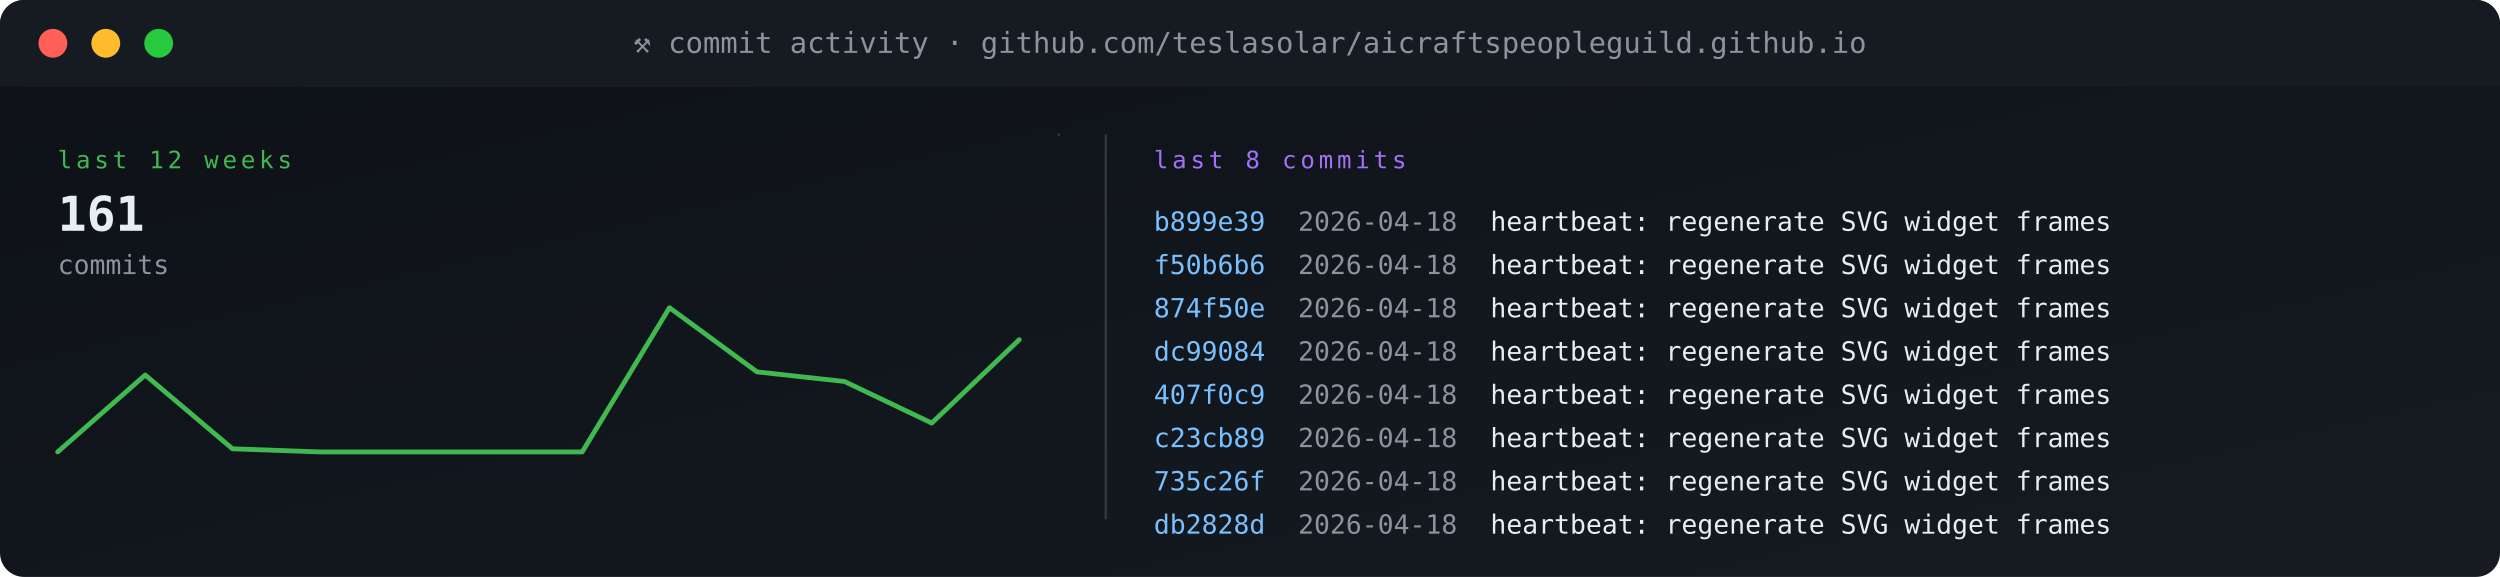
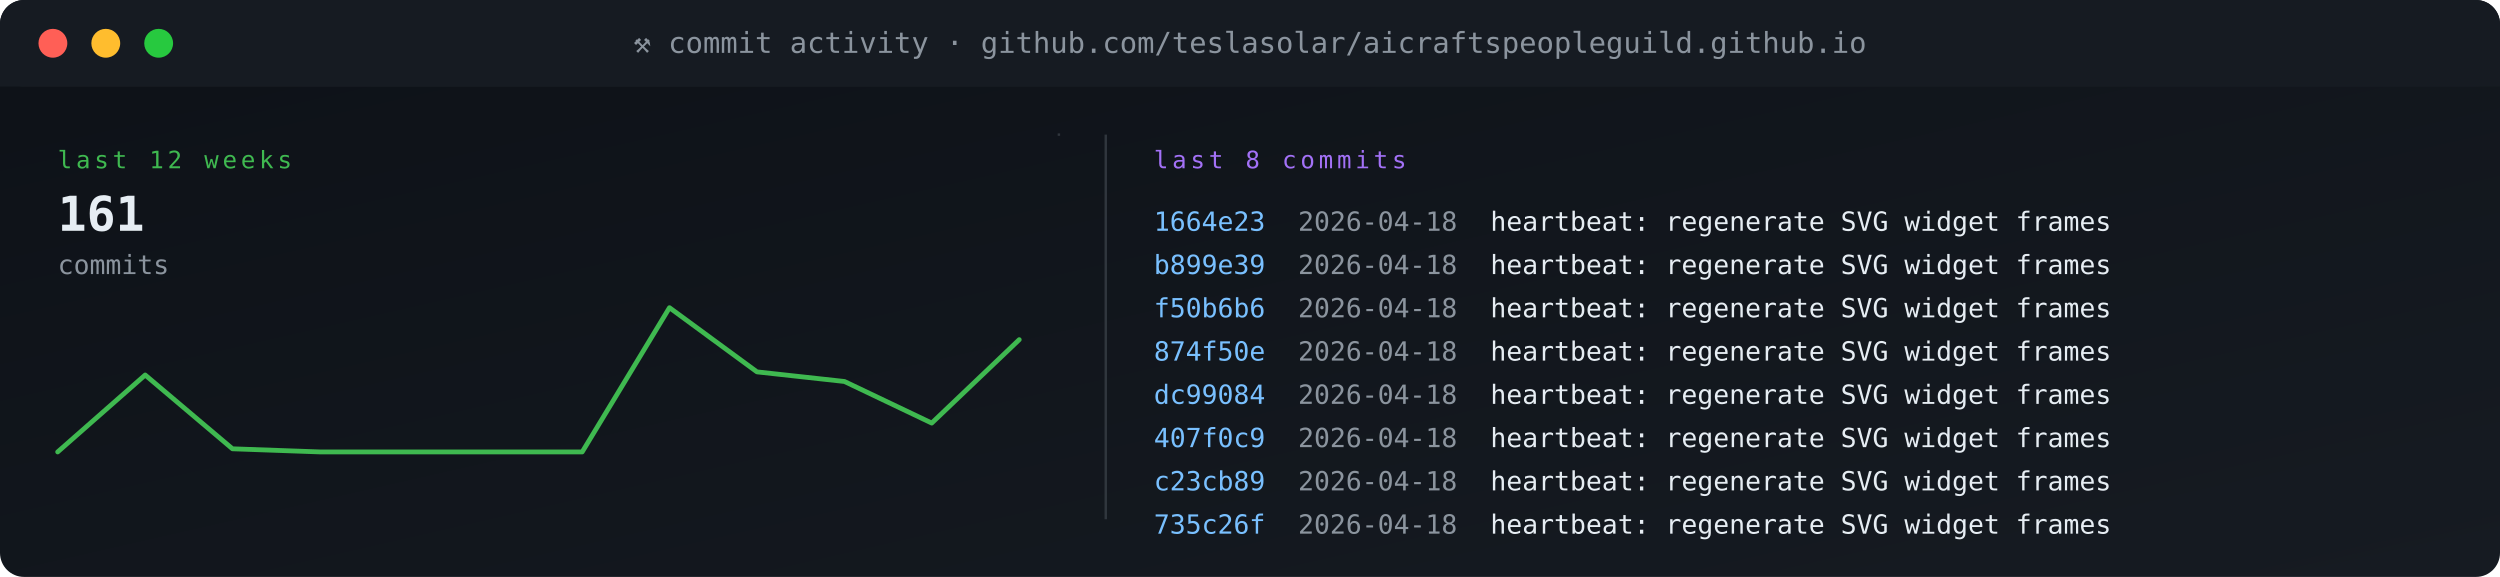
<svg xmlns="http://www.w3.org/2000/svg" viewBox="0 0 1040 240" width="1040" height="240" role="img" aria-label="commit activity">
  <defs>
    <linearGradient id="gBg" x1="0" x2="1" y1="0" y2="1">
      <stop offset="0" stop-color="#0d1117" />
      <stop offset="1" stop-color="#161b22" />
    </linearGradient>
    <style>
      .t{font-family:'SFMono-Regular',Consolas,monospace}
      .lb{fill:#8b949e;font-size:10px;text-transform:uppercase;letter-spacing:1.6px}
      .va{fill:#e6edf3;font-size:20px;font-weight:700}
      .vs{fill:#e6edf3;font-size:14px;font-weight:600}
      .lo{fill:#79c0ff;font-size:11px}
      .sub{fill:#8b949e;font-size:11px}
      .g{fill:#3fb950} .a{fill:#e3b341} .r{fill:#f85149}
      .p{fill:#a371f7} .o{fill:#f0883e}
      .pulse{animation:plz 1.8s ease-out infinite}
      @keyframes plz{
        0%{transform:scale(1);opacity:.85}
        45%{transform:scale(1.35);opacity:.3}
        100%{transform:scale(1.8);opacity:0}
      }
      .spin{animation:sp 4s linear infinite;transform-origin:center}
      @keyframes sp{from{transform:rotate(0)}to{transform:rotate(360deg)}}
    </style>
  </defs>
  <rect width="1040" height="240" rx="10" fill="url(#gBg)" />
  <rect x="0" y="0" width="1040" height="36" rx="10" fill="#161b22" />
  <rect x="0" y="26" width="1040" height="10" fill="#161b22" />
  <circle cx="22" cy="18" r="6" fill="#ff5f56" />
  <circle cx="44" cy="18" r="6" fill="#ffbd2e" />
  <circle cx="66" cy="18" r="6" fill="#27c93f" />
  <text x="520" y="22" text-anchor="middle" class="t" font-size="12" fill="#8b949e">⚒ commit activity · github.com/teslasolar/aicraftspeopleguild.github.io</text>
  <text x="24" y="70" class="t lb g">last 12 weeks</text>
  <text x="24" y="96" class="t va">161</text>
  <text x="24" y="114" class="t sub">commits</text>
  <polyline fill="none" stroke="#3fb950" stroke-width="2" stroke-linecap="round" stroke-linejoin="round" points="24.0,188.0 60.4,156.0 96.7,186.7 133.1,188.0 169.5,188.0 205.8,188.0 242.2,188.0 278.5,128.0 314.9,154.7 351.3,158.7 387.6,176.0 424.0,141.3" />
  <line x1="440" y1="56" x2="441" y2="56" stroke="#30363d" stroke-width="1" />
  <line x1="460" y1="56" x2="460" y2="216" stroke="#30363d" />
  <text x="480" y="70" class="t lb p">last 8 commits</text>
-   <text x="480" y="96" class="t" font-size="11" fill="#79c0ff">b899e39</text>
+   <text x="480" y="96" class="t" font-size="11" fill="#79c0ff">1664e23</text>
  <text x="540" y="96" class="t sub">2026-04-18</text>
  <text x="620" y="96" class="t" font-size="11" fill="#e6edf3">heartbeat: regenerate SVG widget frames</text>
-   <text x="480" y="114" class="t" font-size="11" fill="#79c0ff">f50b6b6</text>
+   <text x="480" y="114" class="t" font-size="11" fill="#79c0ff">b899e39</text>
  <text x="540" y="114" class="t sub">2026-04-18</text>
  <text x="620" y="114" class="t" font-size="11" fill="#e6edf3">heartbeat: regenerate SVG widget frames</text>
-   <text x="480" y="132" class="t" font-size="11" fill="#79c0ff">874f50e</text>
+   <text x="480" y="132" class="t" font-size="11" fill="#79c0ff">f50b6b6</text>
  <text x="540" y="132" class="t sub">2026-04-18</text>
  <text x="620" y="132" class="t" font-size="11" fill="#e6edf3">heartbeat: regenerate SVG widget frames</text>
-   <text x="480" y="150" class="t" font-size="11" fill="#79c0ff">dc99084</text>
+   <text x="480" y="150" class="t" font-size="11" fill="#79c0ff">874f50e</text>
  <text x="540" y="150" class="t sub">2026-04-18</text>
  <text x="620" y="150" class="t" font-size="11" fill="#e6edf3">heartbeat: regenerate SVG widget frames</text>
-   <text x="480" y="168" class="t" font-size="11" fill="#79c0ff">407f0c9</text>
+   <text x="480" y="168" class="t" font-size="11" fill="#79c0ff">dc99084</text>
  <text x="540" y="168" class="t sub">2026-04-18</text>
  <text x="620" y="168" class="t" font-size="11" fill="#e6edf3">heartbeat: regenerate SVG widget frames</text>
-   <text x="480" y="186" class="t" font-size="11" fill="#79c0ff">c23cb89</text>
+   <text x="480" y="186" class="t" font-size="11" fill="#79c0ff">407f0c9</text>
  <text x="540" y="186" class="t sub">2026-04-18</text>
  <text x="620" y="186" class="t" font-size="11" fill="#e6edf3">heartbeat: regenerate SVG widget frames</text>
-   <text x="480" y="204" class="t" font-size="11" fill="#79c0ff">735c26f</text>
+   <text x="480" y="204" class="t" font-size="11" fill="#79c0ff">c23cb89</text>
  <text x="540" y="204" class="t sub">2026-04-18</text>
  <text x="620" y="204" class="t" font-size="11" fill="#e6edf3">heartbeat: regenerate SVG widget frames</text>
-   <text x="480" y="222" class="t" font-size="11" fill="#79c0ff">db2828d</text>
+   <text x="480" y="222" class="t" font-size="11" fill="#79c0ff">735c26f</text>
  <text x="540" y="222" class="t sub">2026-04-18</text>
  <text x="620" y="222" class="t" font-size="11" fill="#e6edf3">heartbeat: regenerate SVG widget frames</text>
</svg>
